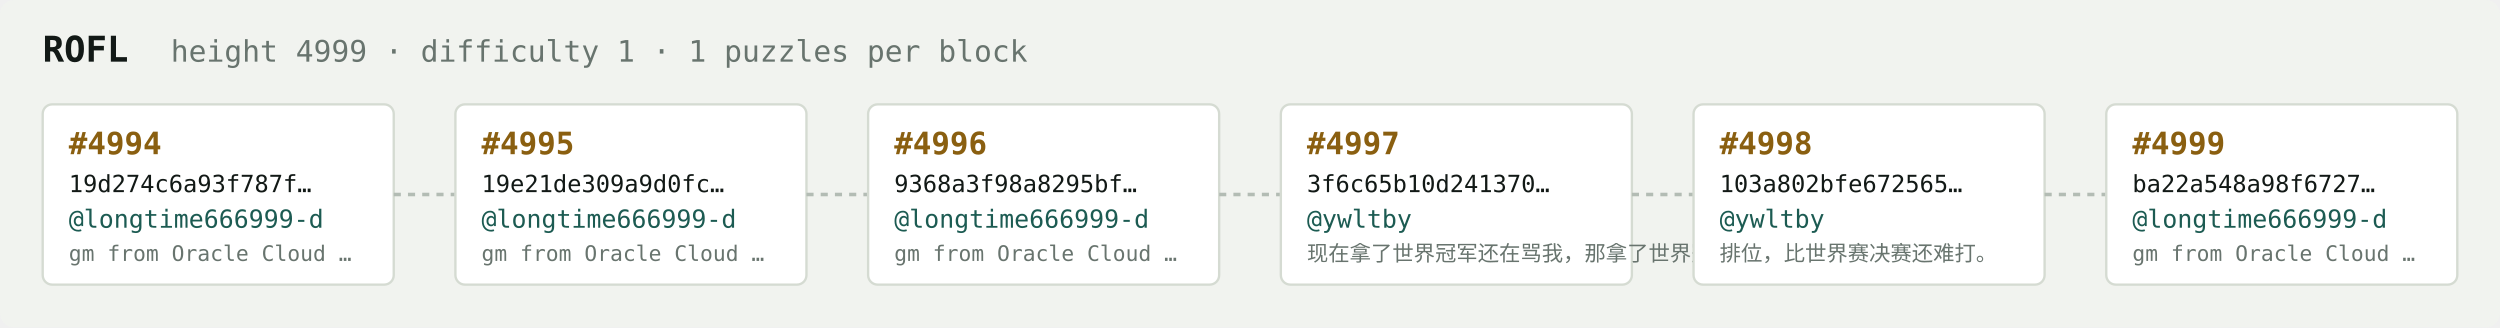
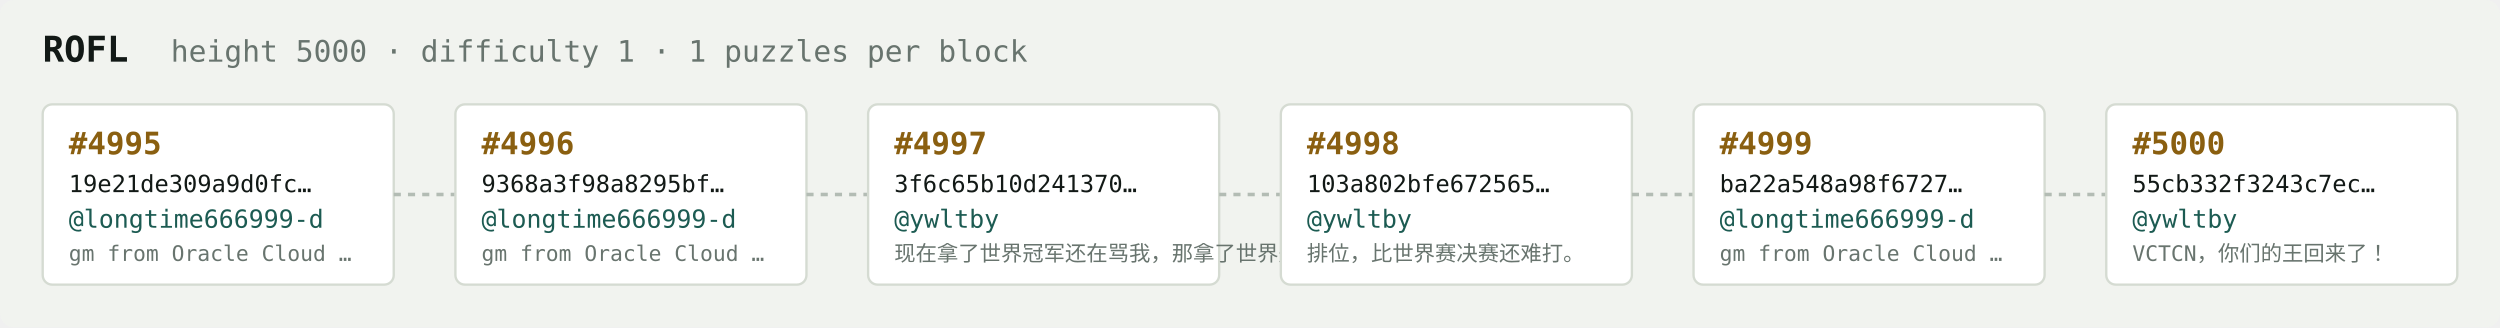
<svg xmlns="http://www.w3.org/2000/svg" width="1054" height="138" viewBox="0 0 1054 138" font-family="ui-monospace,SFMono-Regular,Menlo,monospace">
  <rect fill="#f1f3ef" width="1054" height="138" rx="6" />
  <text x="18" y="26" fill="#121916" font-size="15" font-weight="700">ROFL</text>
-   <text x="72" y="26" fill="#68746e" font-size="12.5">height 4999 · difficulty 1 · 1 puzzles per block</text>
+   <text x="72" y="26" fill="#68746e" font-size="12.5">height 5000 · difficulty 1 · 1 puzzles per block</text>
  <rect x="18" y="44" width="148" height="76" rx="4" fill="#ffffff" stroke="#d5dbd2" stroke-width="1" />
-   <text x="29" y="65" fill="#8a5f10" font-size="13" font-weight="700">#4994</text>
-   <text x="29" y="81" fill="#121916" font-size="10">19d274c6a93f787f…</text>
+   <text x="29" y="65" fill="#8a5f10" font-size="13" font-weight="700">#4995</text>
+   <text x="29" y="81" fill="#121916" font-size="10">19e21de309a9d0fc…</text>
  <text x="29" y="96" fill="#1c5b52" font-size="10.5">@longtime666999-d</text>
  <text x="29" y="110" fill="#68746e" font-size="9">gm from Oracle Cloud …</text>
  <line x1="166" y1="82.0" x2="192" y2="82.0" stroke="#b3bcb4" stroke-width="1.5" stroke-dasharray="3 3" />
  <rect x="192" y="44" width="148" height="76" rx="4" fill="#ffffff" stroke="#d5dbd2" stroke-width="1" />
-   <text x="203" y="65" fill="#8a5f10" font-size="13" font-weight="700">#4995</text>
-   <text x="203" y="81" fill="#121916" font-size="10">19e21de309a9d0fc…</text>
+   <text x="203" y="65" fill="#8a5f10" font-size="13" font-weight="700">#4996</text>
+   <text x="203" y="81" fill="#121916" font-size="10">9368a3f98a8295bf…</text>
  <text x="203" y="96" fill="#1c5b52" font-size="10.5">@longtime666999-d</text>
  <text x="203" y="110" fill="#68746e" font-size="9">gm from Oracle Cloud …</text>
  <line x1="340" y1="82.0" x2="366" y2="82.0" stroke="#b3bcb4" stroke-width="1.5" stroke-dasharray="3 3" />
  <rect x="366" y="44" width="148" height="76" rx="4" fill="#ffffff" stroke="#d5dbd2" stroke-width="1" />
-   <text x="377" y="65" fill="#8a5f10" font-size="13" font-weight="700">#4996</text>
-   <text x="377" y="81" fill="#121916" font-size="10">9368a3f98a8295bf…</text>
-   <text x="377" y="96" fill="#1c5b52" font-size="10.5">@longtime666999-d</text>
-   <text x="377" y="110" fill="#68746e" font-size="9">gm from Oracle Cloud …</text>
+   <text x="377" y="65" fill="#8a5f10" font-size="13" font-weight="700">#4997</text>
+   <text x="377" y="81" fill="#121916" font-size="10">3f6c65b10d241370…</text>
+   <text x="377" y="96" fill="#1c5b52" font-size="10.5">@ywltby</text>
+   <text x="377" y="110" fill="#68746e" font-size="9">现在拿了世界冠军还在骂我，那拿了世界冠军有…</text>
  <line x1="514" y1="82.0" x2="540" y2="82.0" stroke="#b3bcb4" stroke-width="1.5" stroke-dasharray="3 3" />
  <rect x="540" y="44" width="148" height="76" rx="4" fill="#ffffff" stroke="#d5dbd2" stroke-width="1" />
-   <text x="551" y="65" fill="#8a5f10" font-size="13" font-weight="700">#4997</text>
-   <text x="551" y="81" fill="#121916" font-size="10">3f6c65b10d241370…</text>
+   <text x="551" y="65" fill="#8a5f10" font-size="13" font-weight="700">#4998</text>
+   <text x="551" y="81" fill="#121916" font-size="10">103a802bfe672565…</text>
  <text x="551" y="96" fill="#1c5b52" font-size="10.5">@ywltby</text>
-   <text x="551" y="110" fill="#68746e" font-size="9">现在拿了世界冠军还在骂我，那拿了世界冠军有…</text>
+   <text x="551" y="110" fill="#68746e" font-size="9">排位，比世界赛决赛还难打。</text>
  <line x1="688" y1="82.0" x2="714" y2="82.0" stroke="#b3bcb4" stroke-width="1.5" stroke-dasharray="3 3" />
  <rect x="714" y="44" width="148" height="76" rx="4" fill="#ffffff" stroke="#d5dbd2" stroke-width="1" />
-   <text x="725" y="65" fill="#8a5f10" font-size="13" font-weight="700">#4998</text>
-   <text x="725" y="81" fill="#121916" font-size="10">103a802bfe672565…</text>
-   <text x="725" y="96" fill="#1c5b52" font-size="10.5">@ywltby</text>
-   <text x="725" y="110" fill="#68746e" font-size="9">排位，比世界赛决赛还难打。</text>
+   <text x="725" y="65" fill="#8a5f10" font-size="13" font-weight="700">#4999</text>
+   <text x="725" y="81" fill="#121916" font-size="10">ba22a548a98f6727…</text>
+   <text x="725" y="96" fill="#1c5b52" font-size="10.5">@longtime666999-d</text>
+   <text x="725" y="110" fill="#68746e" font-size="9">gm from Oracle Cloud …</text>
  <line x1="862" y1="82.0" x2="888" y2="82.0" stroke="#b3bcb4" stroke-width="1.5" stroke-dasharray="3 3" />
  <rect x="888" y="44" width="148" height="76" rx="4" fill="#ffffff" stroke="#d5dbd2" stroke-width="1" />
-   <text x="899" y="65" fill="#8a5f10" font-size="13" font-weight="700">#4999</text>
-   <text x="899" y="81" fill="#121916" font-size="10">ba22a548a98f6727…</text>
-   <text x="899" y="96" fill="#1c5b52" font-size="10.5">@longtime666999-d</text>
-   <text x="899" y="110" fill="#68746e" font-size="9">gm from Oracle Cloud …</text>
+   <text x="899" y="65" fill="#8a5f10" font-size="13" font-weight="700">#5000</text>
+   <text x="899" y="81" fill="#121916" font-size="10">55cb332f3243c7ec…</text>
+   <text x="899" y="96" fill="#1c5b52" font-size="10.5">@ywltby</text>
+   <text x="899" y="110" fill="#68746e" font-size="9">VCTCN，你们的王回来了！</text>
</svg>
